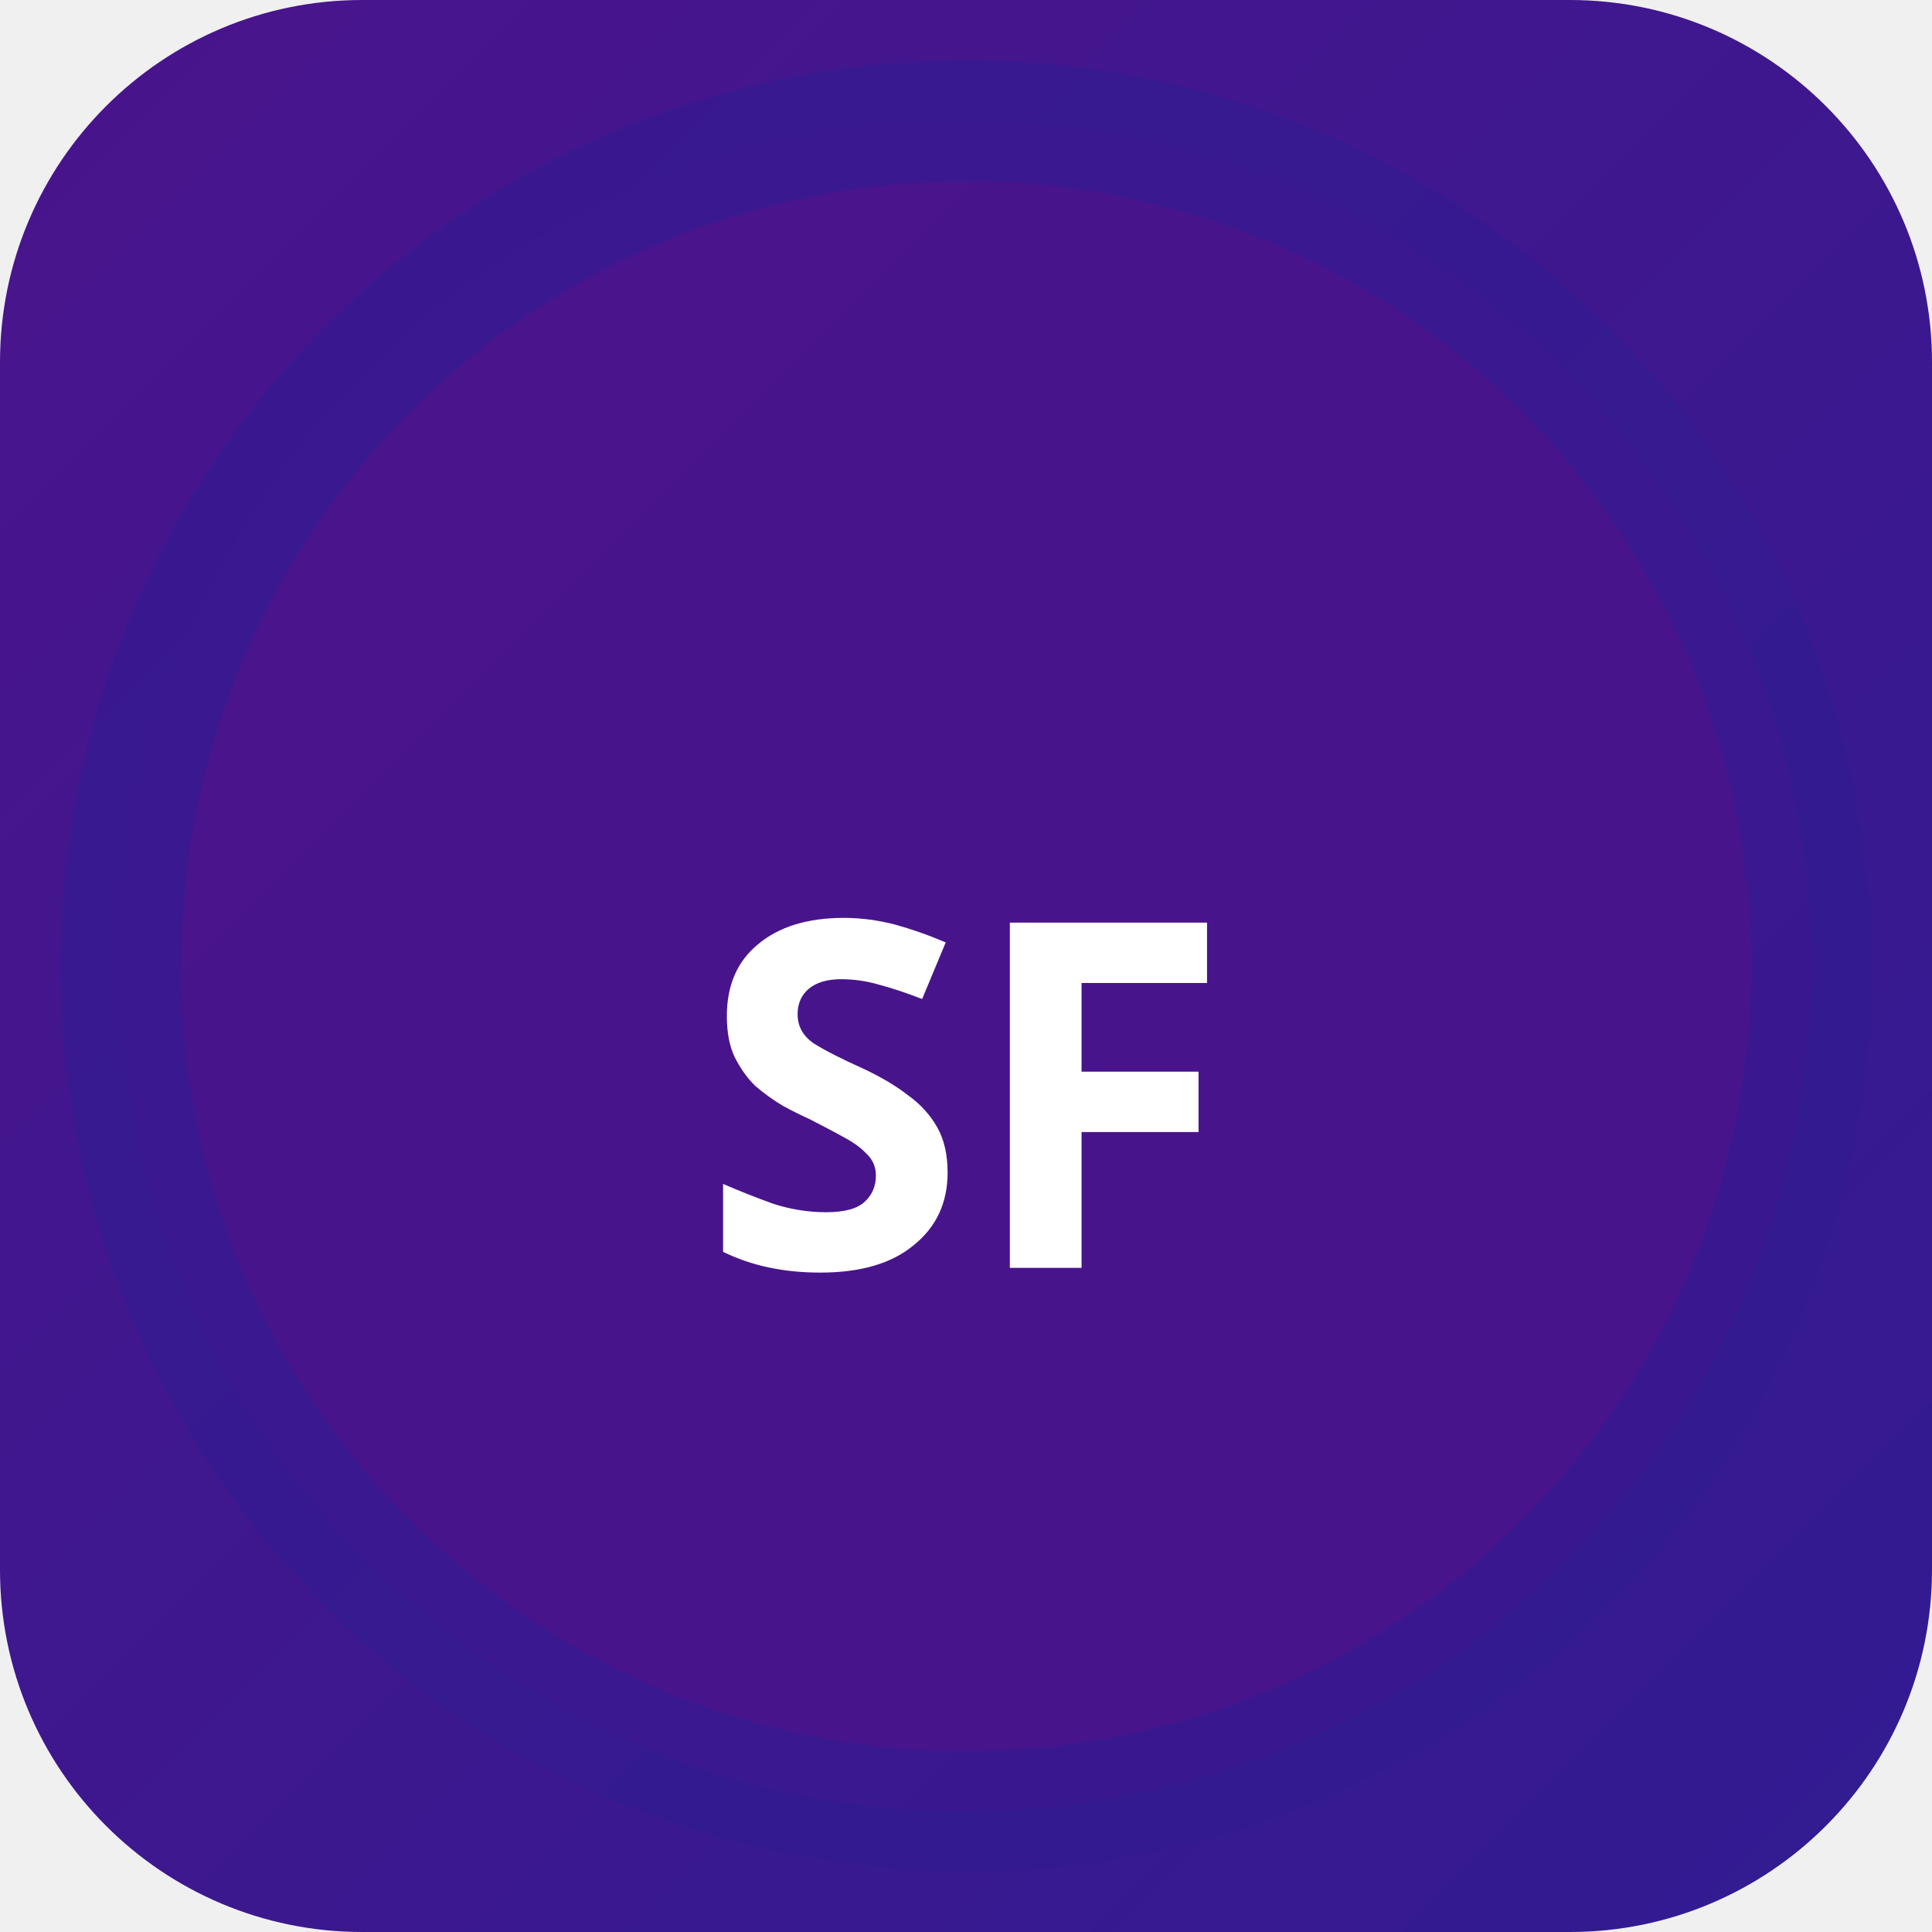
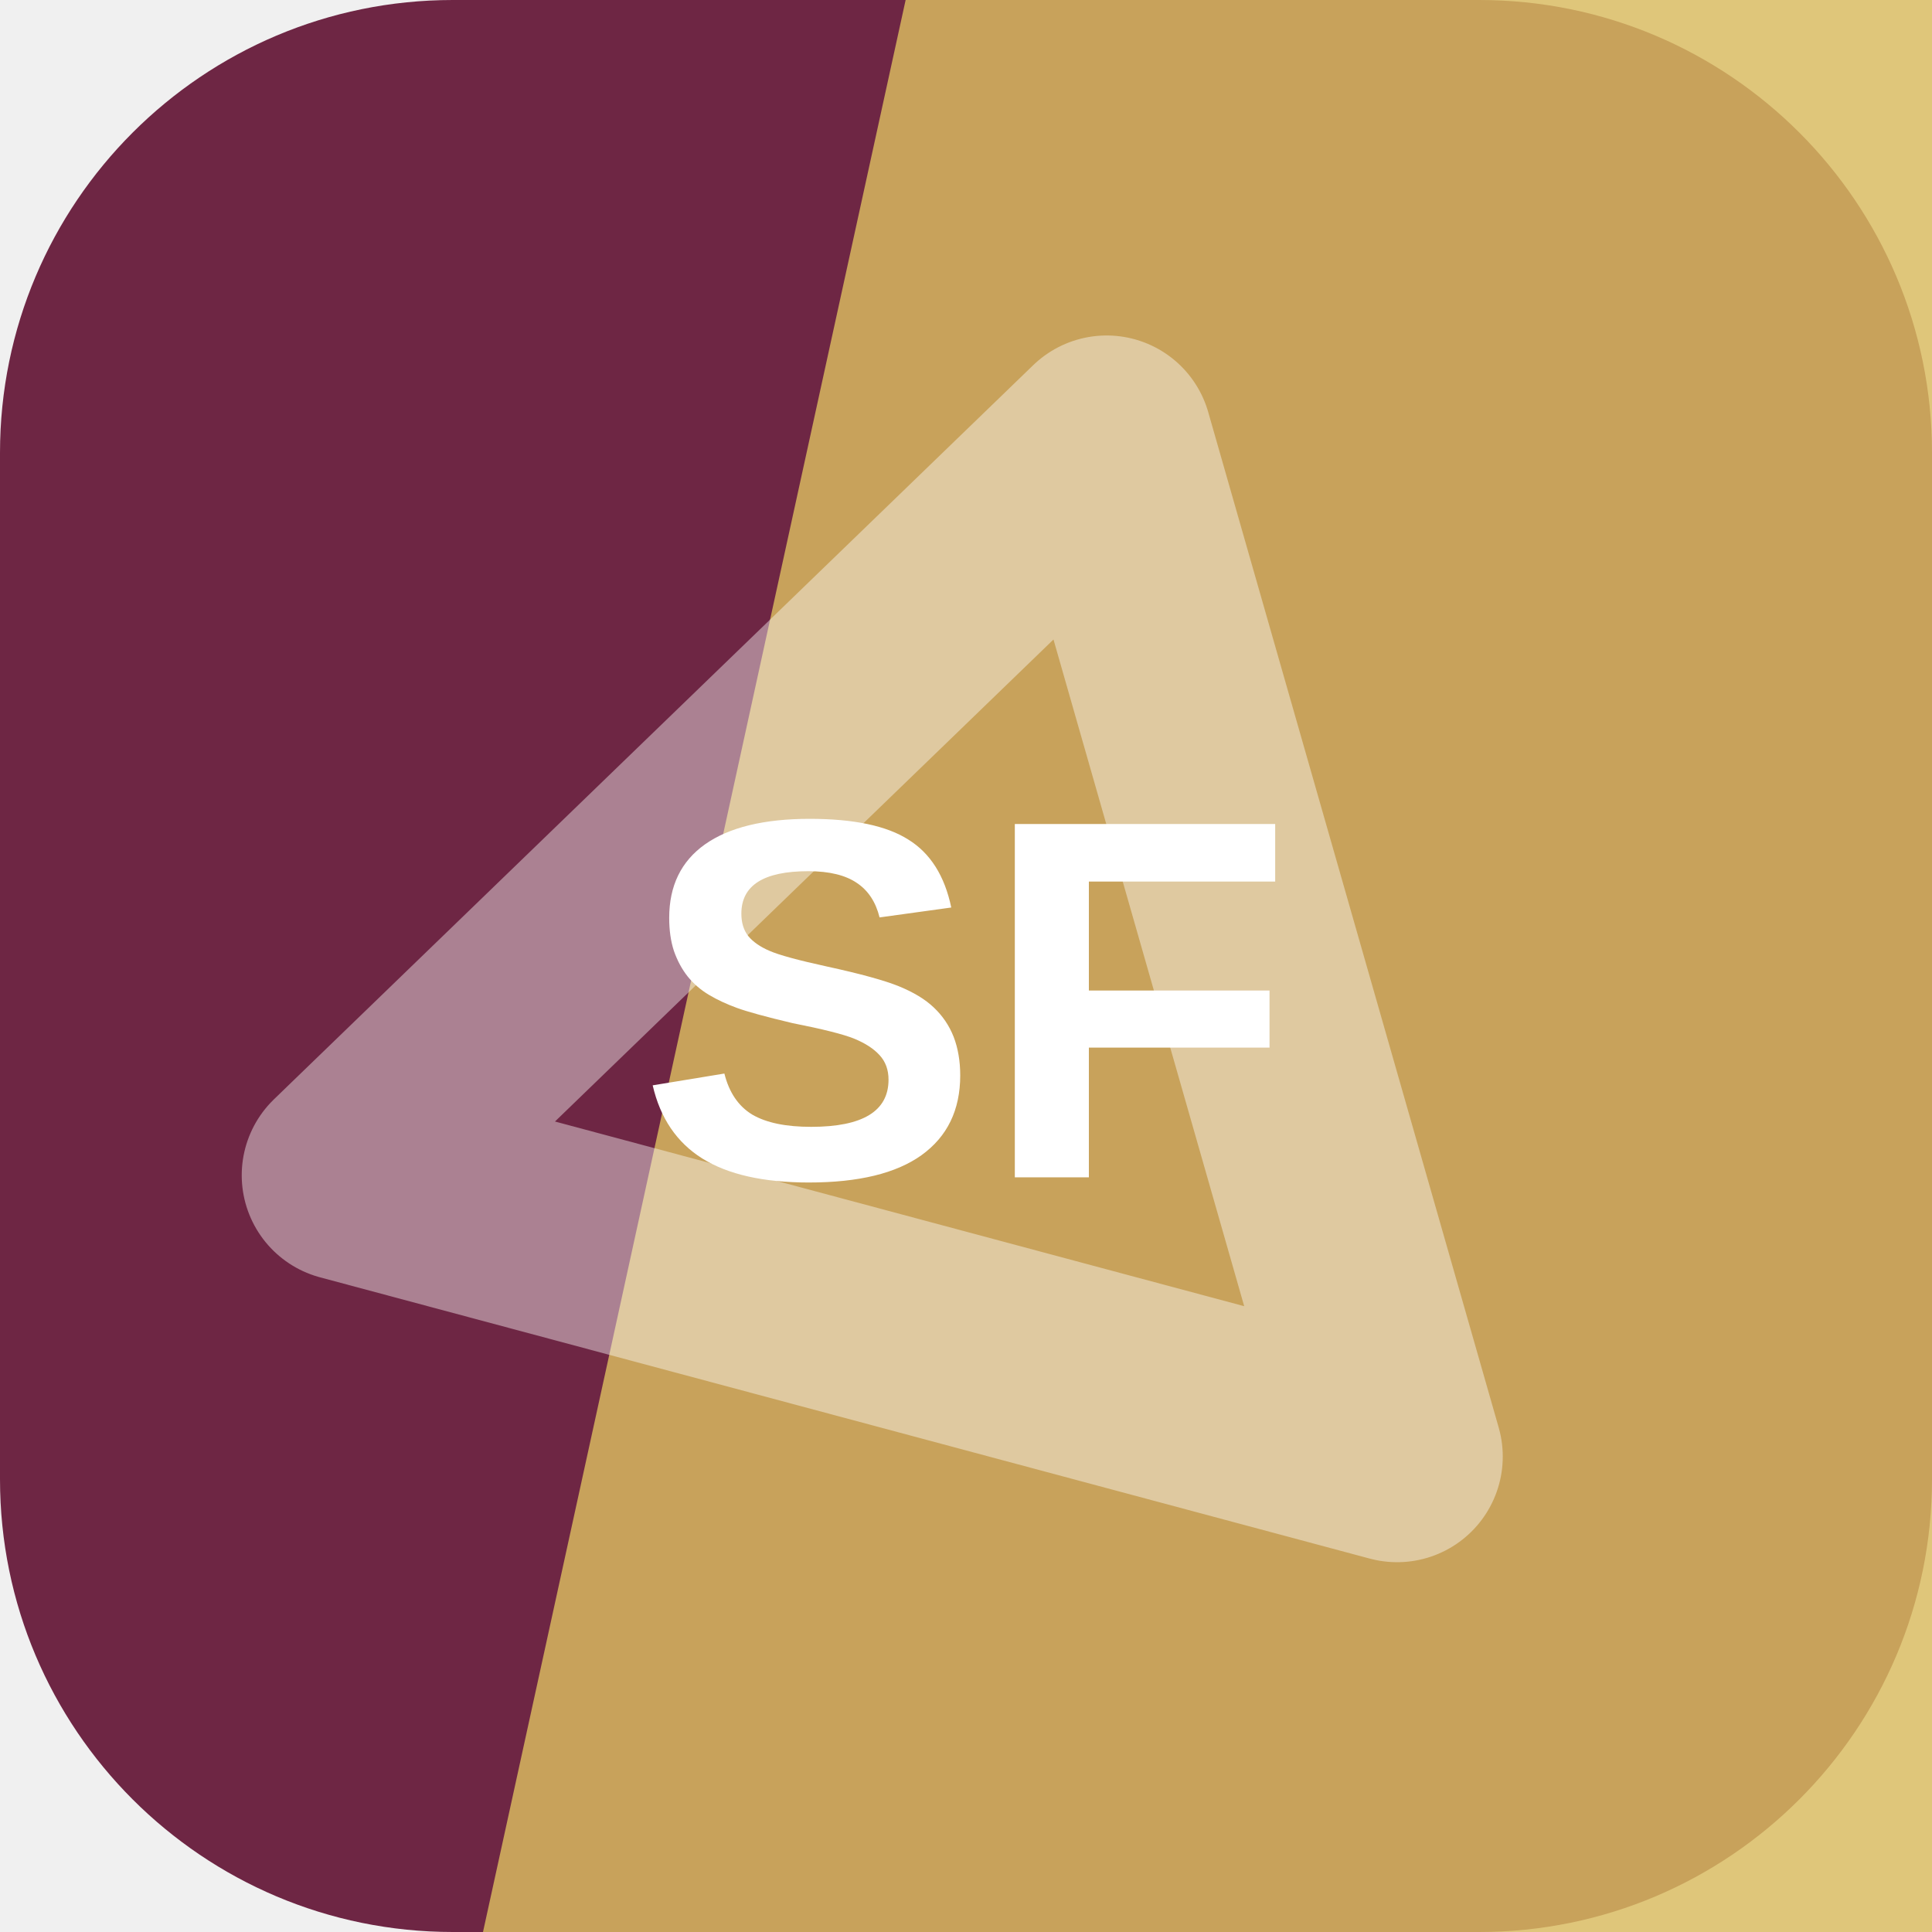
- <svg xmlns="http://www.w3.org/2000/svg" width="32" height="32" viewBox="0 0 32 32">
-   <defs>
-     <linearGradient id="bgsf-t" x1="0" y1="0" x2="1" y2="1">
-       <stop offset="0%" stop-color="#4a148c" />
-       <stop offset="100%" stop-color="#311b92" />
-     </linearGradient>
-   </defs>
-   <rect width="32" height="32" rx="6" fill="url(#bgsf-t)" />
-   <circle cx="16" cy="16" r="14" fill="rgba(74,20,140,0.9)" stroke="rgba(49,27,146,0.6)" stroke-width="2" />
-   <text x="16" y="21" text-anchor="middle" fill="#fff" font-size="8" font-weight="700" font-family="system-ui">SF</text>
+ <svg xmlns="http://www.w3.org/2000/svg" width="64" height="64" viewBox="0 0 64 64" role="img">
+   <rect width="64" height="64" rx="15" fill="hsl(335 49% 29%)" />
+   <path d="M30 0h34v64H16Z" fill="hsl(45 64% 62%)" opacity="0.82" />
+   <g transform="rotate(195 32 32)" opacity="0.42">
+     <path d="M14 20h36L32 50Z" fill="none" stroke="#ffffff" stroke-width="7" stroke-linejoin="round" />
+   </g>
+   <text x="32" y="39" text-anchor="middle" fill="#ffffff" font-family="Arial,Helvetica,sans-serif" font-size="17" font-weight="700" letter-spacing="0">SF</text>
</svg>
